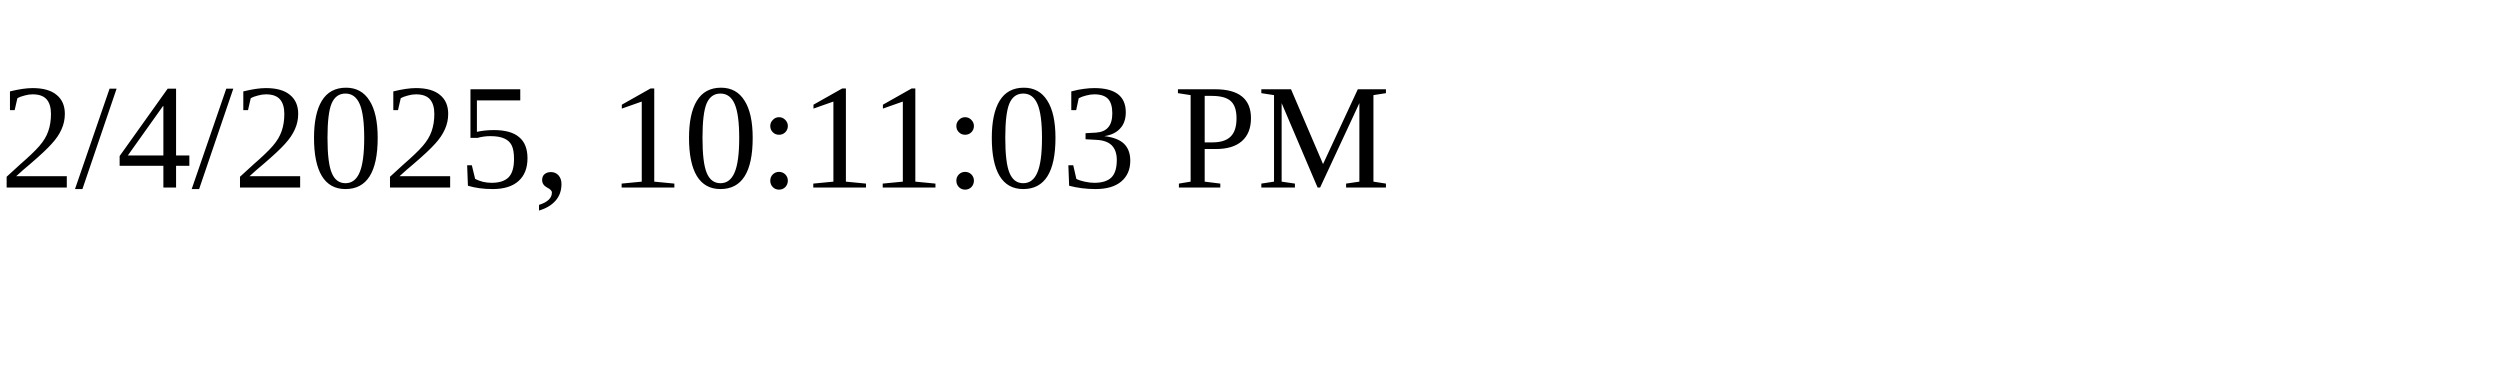
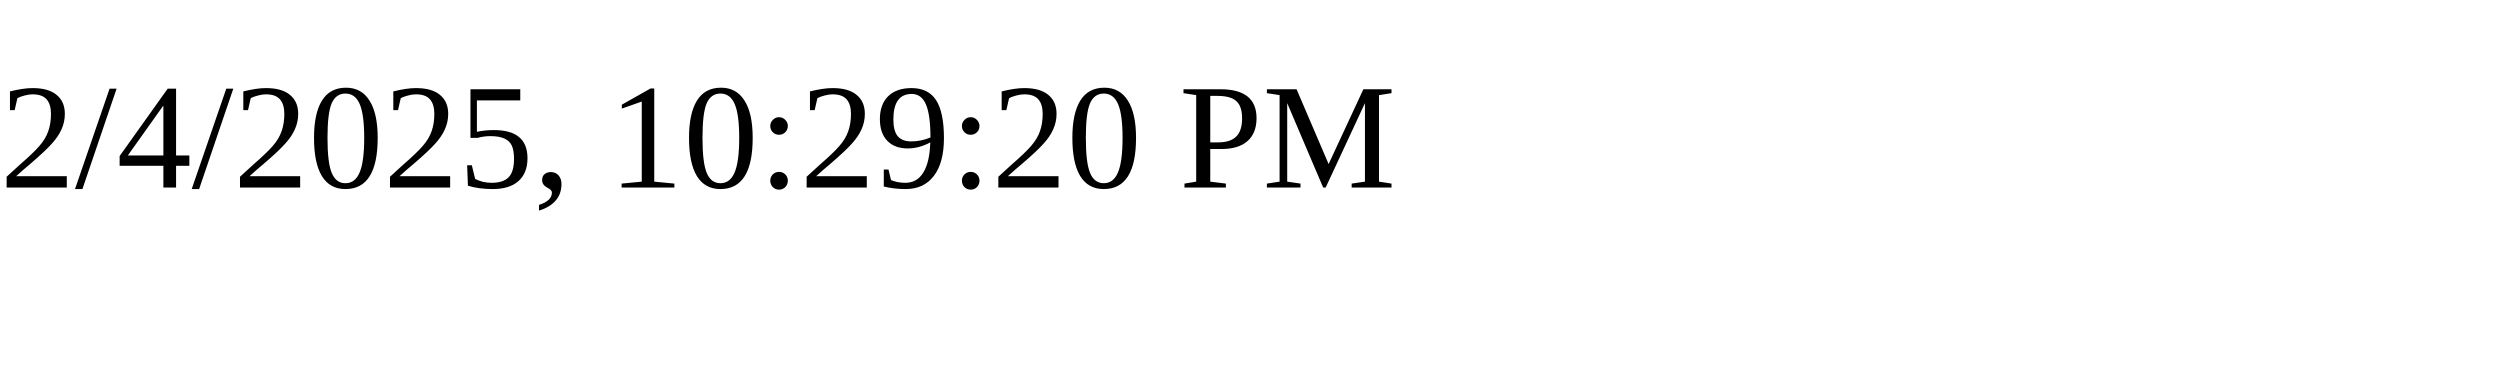
<svg xmlns="http://www.w3.org/2000/svg" height="30" width="200">
-   <text x="0" y="15">2/4/2025, 10:11:03 PM</text>
+   <text x="0" y="15">2/4/2025, 10:29:20 PM</text>
</svg>
